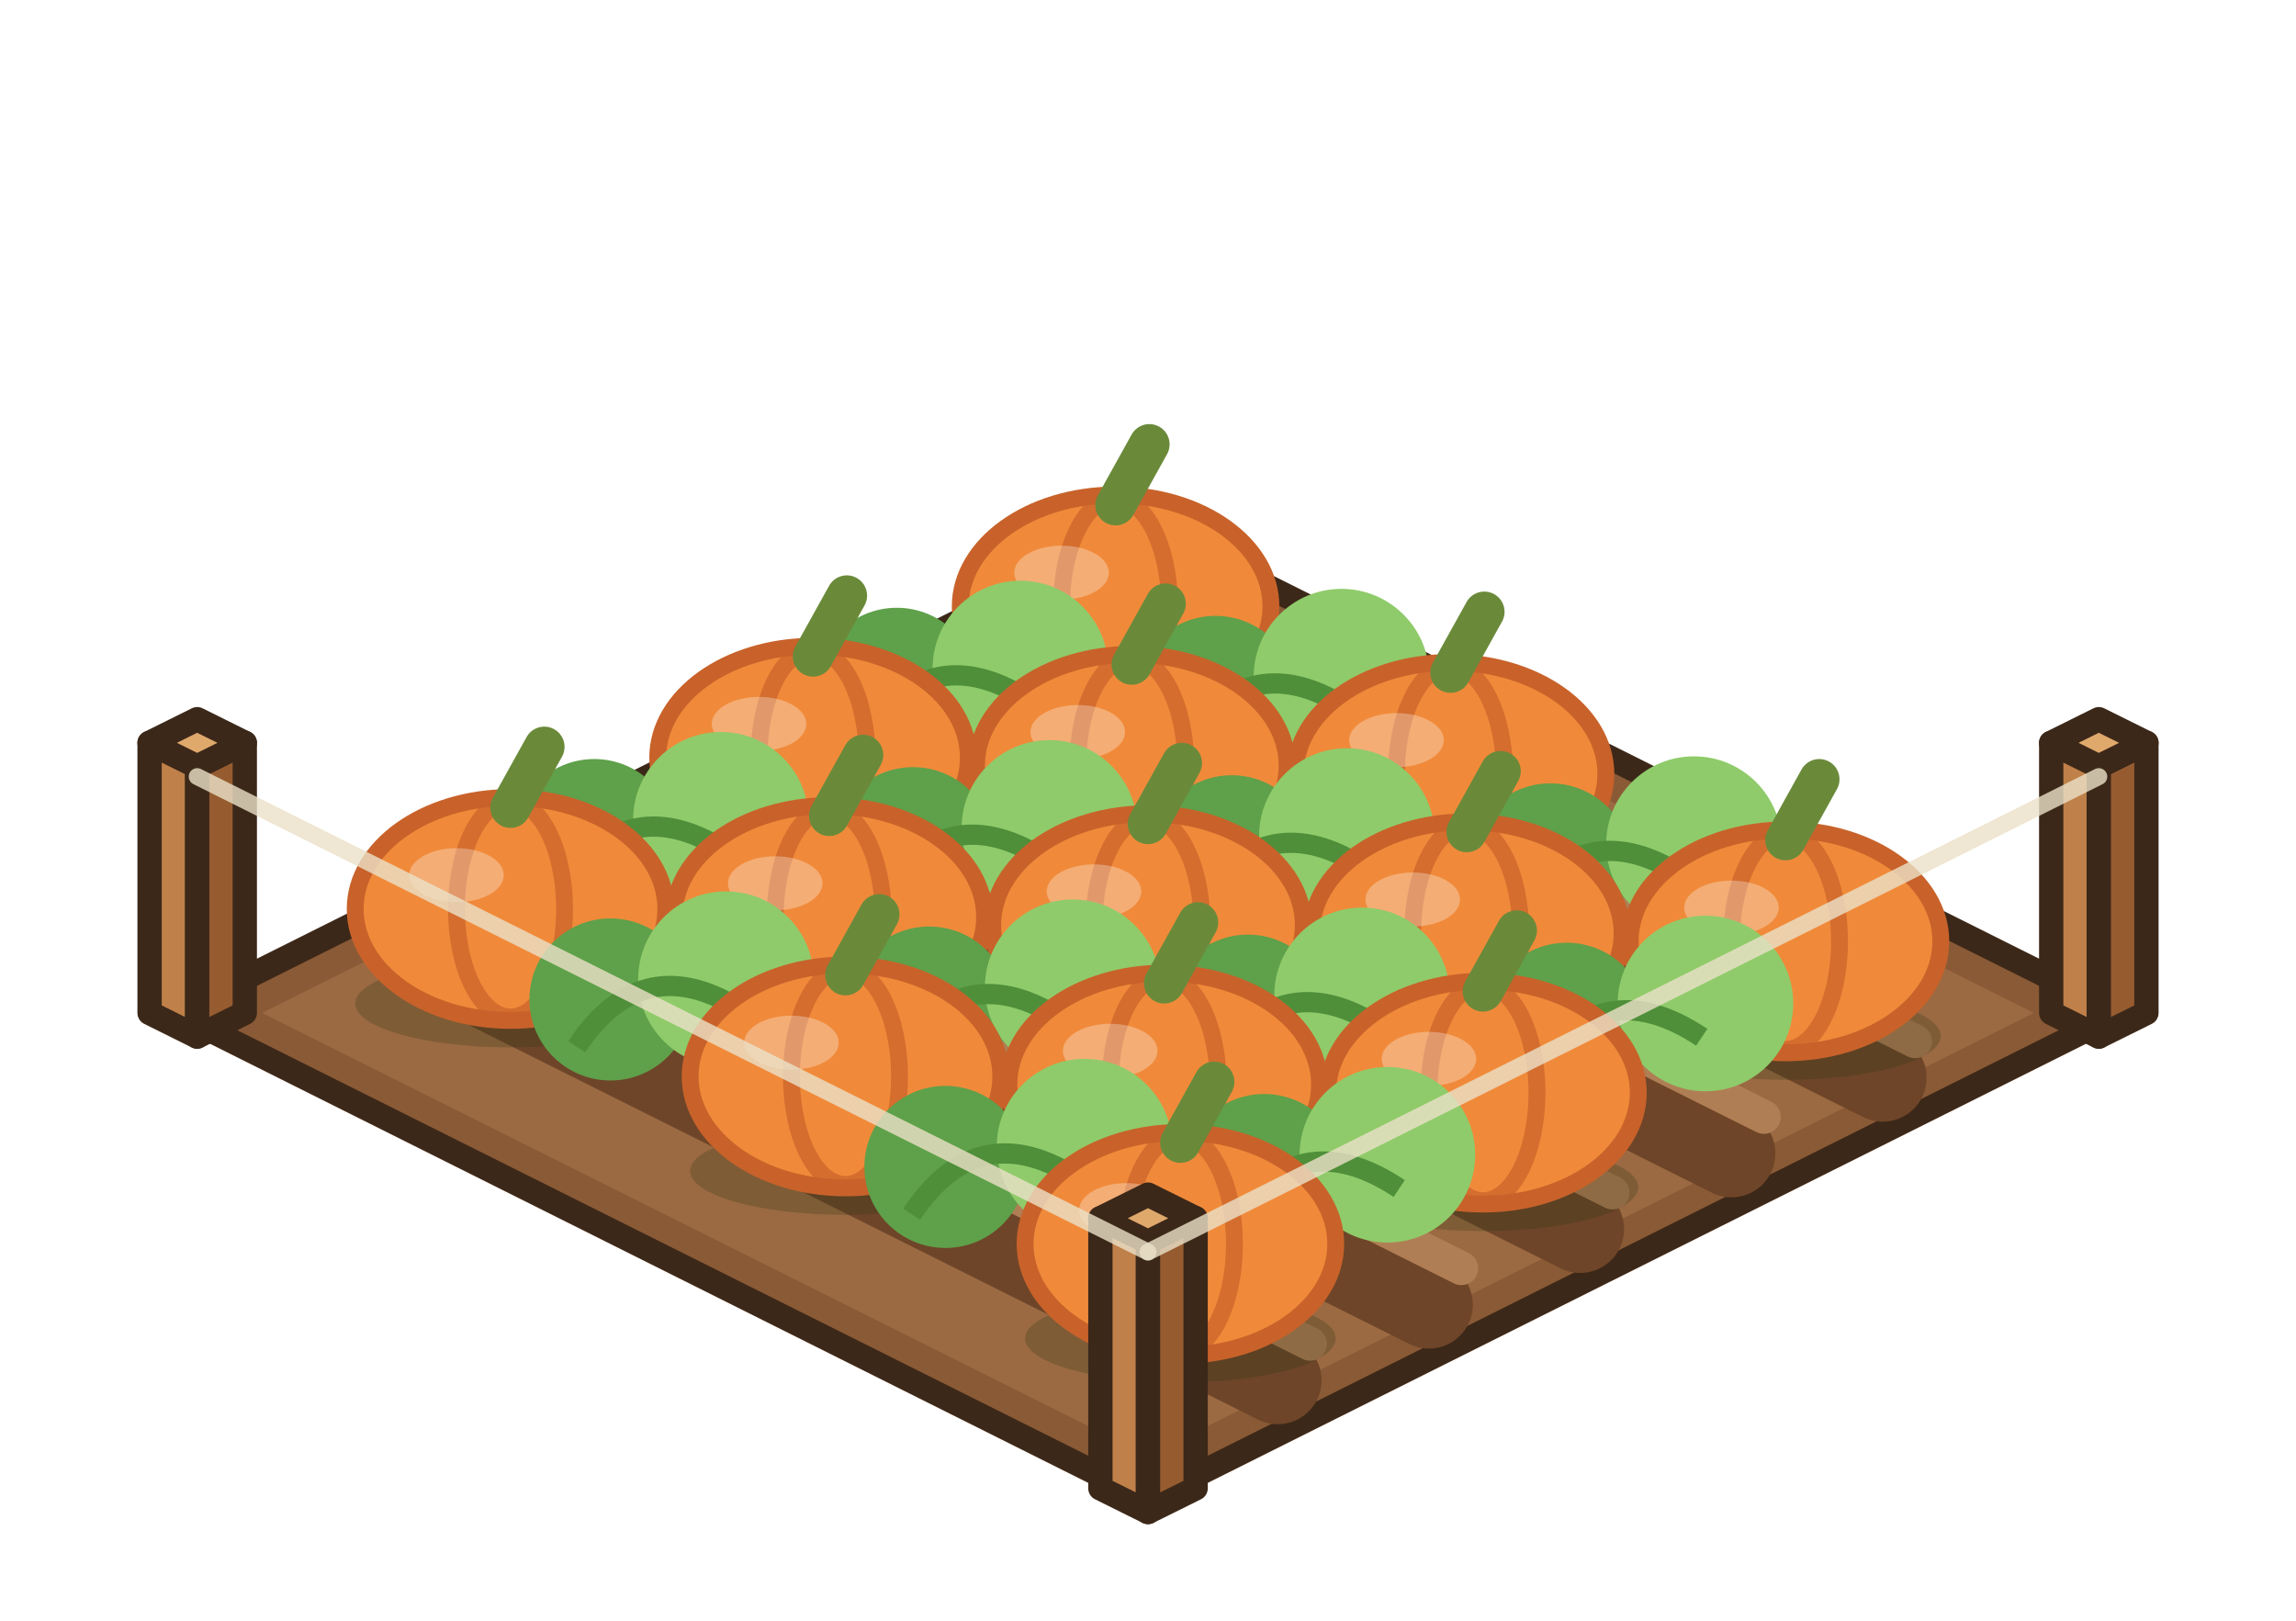
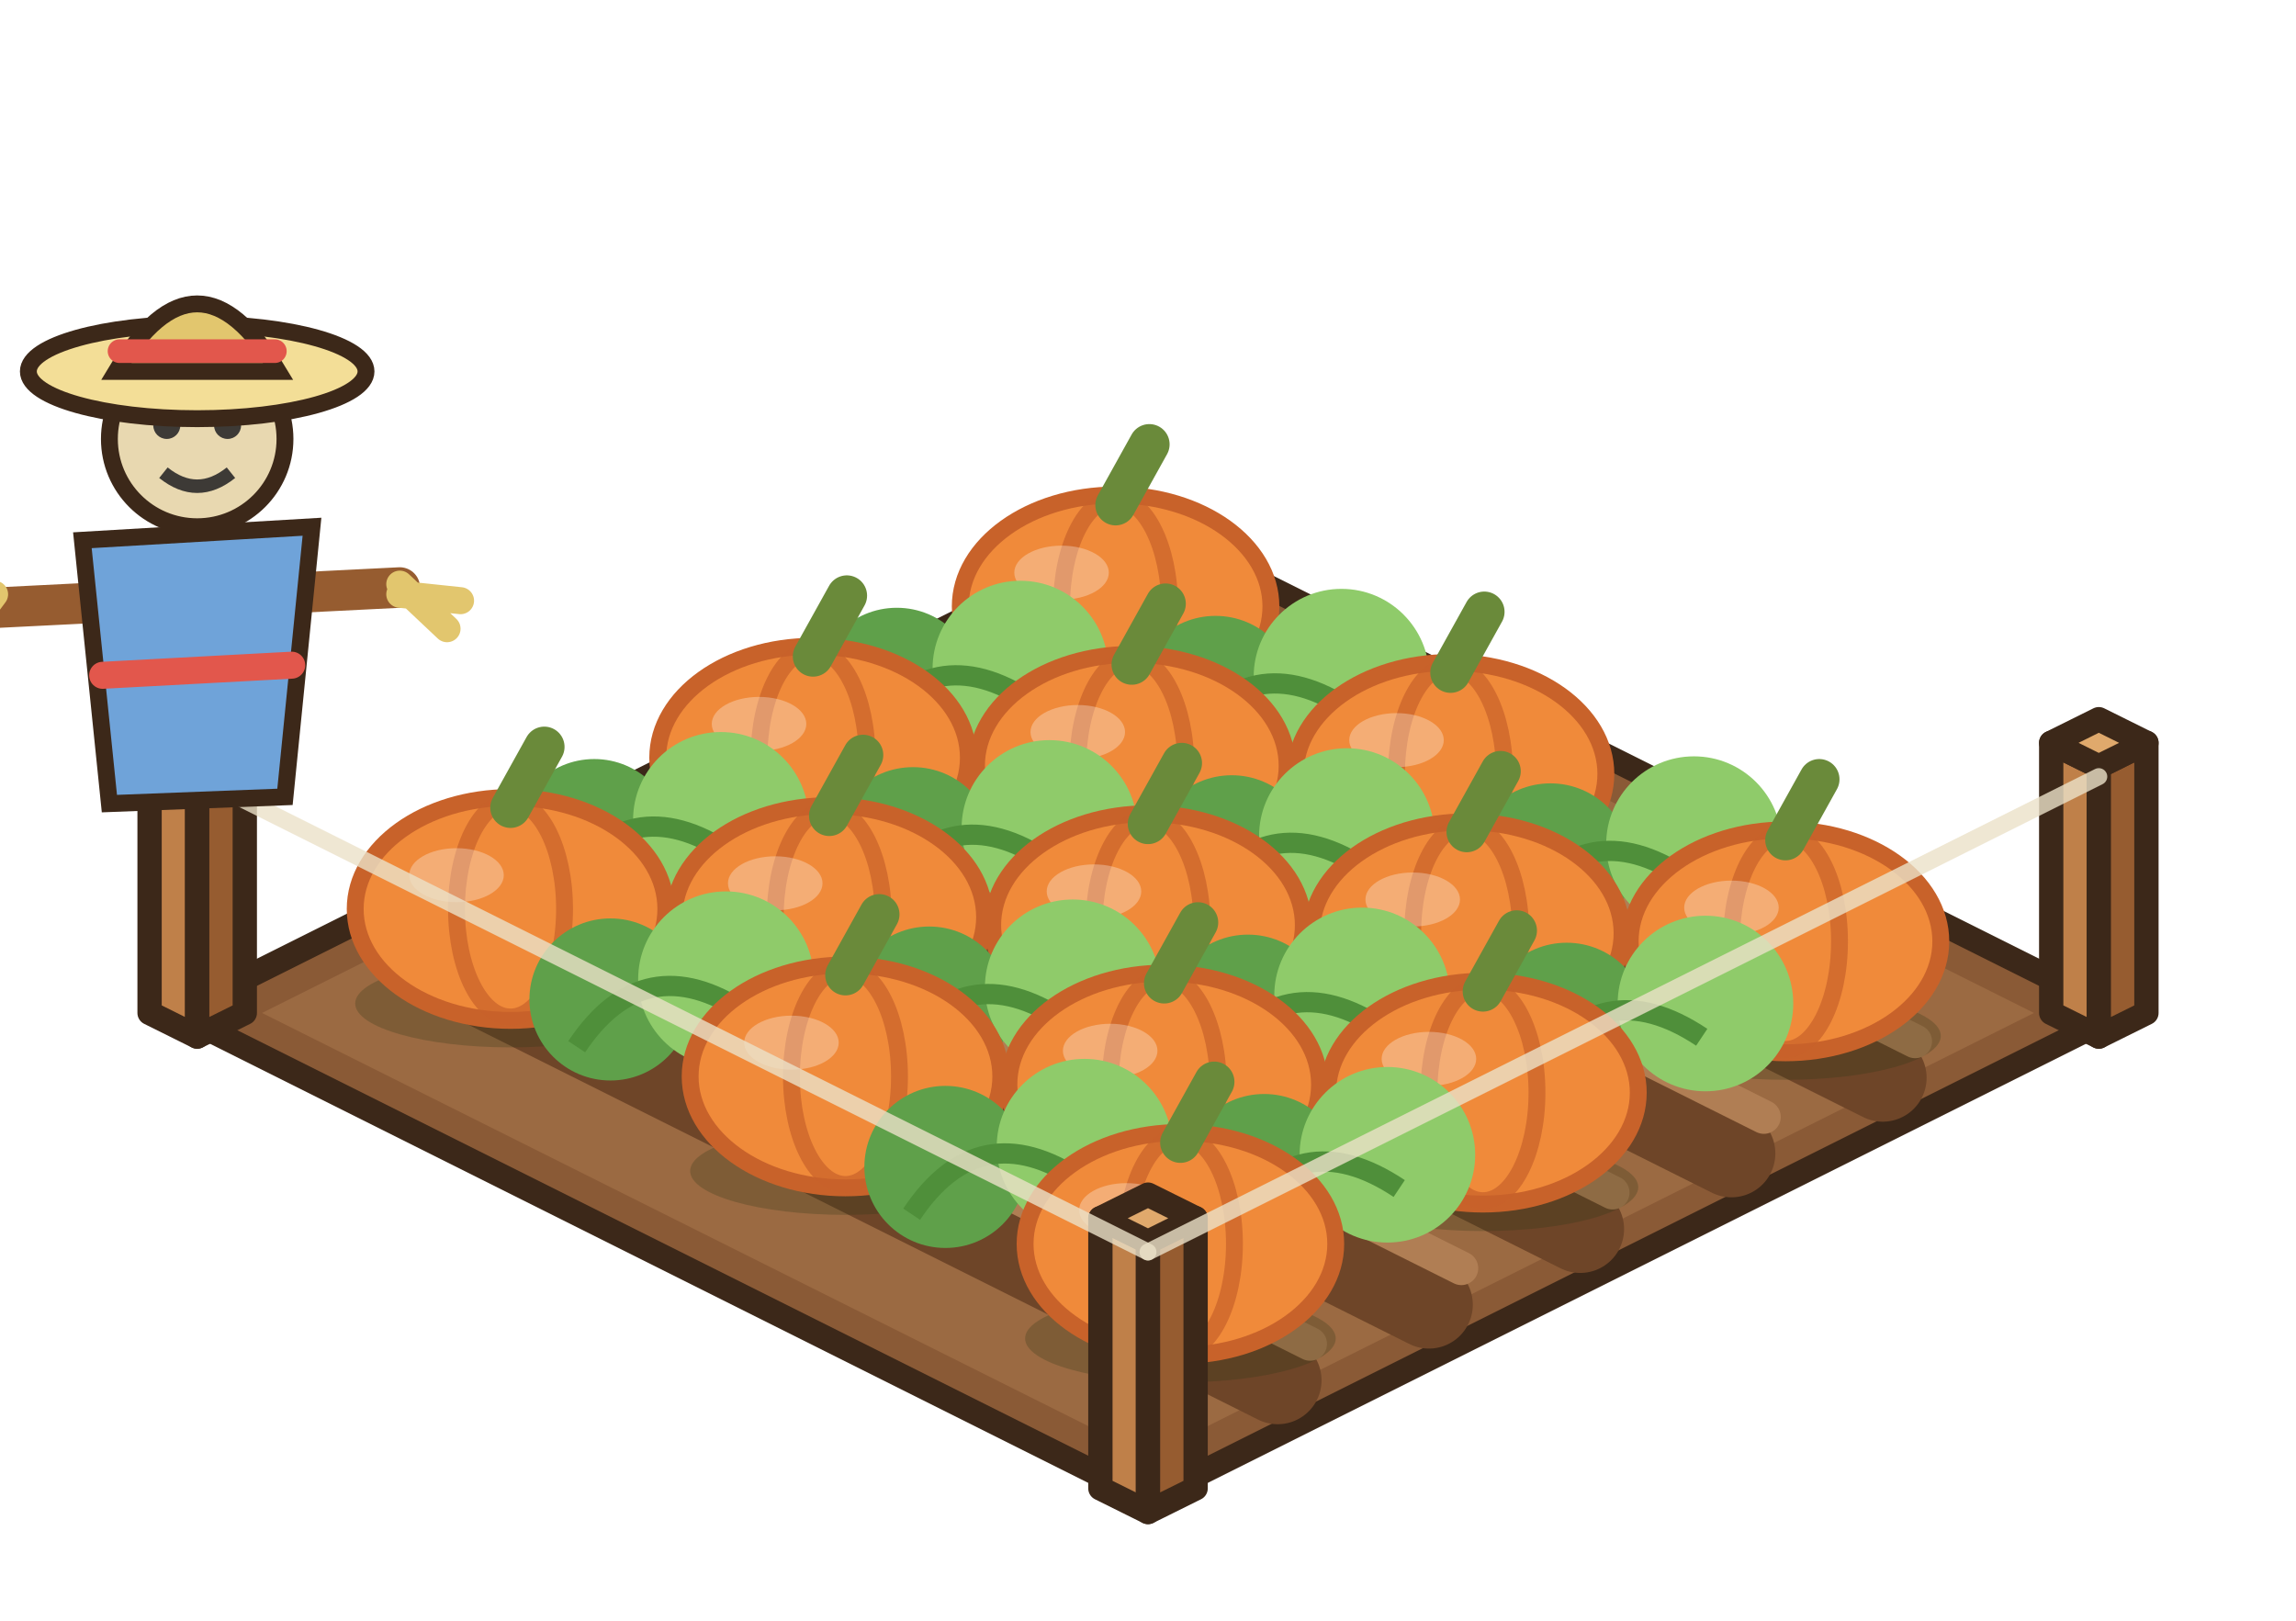
<svg xmlns="http://www.w3.org/2000/svg" width="85" height="60" viewBox="-42.5 -37.5 85 60">
  <g transform="scale(1.25)">
    <polygon points="0,-14.4 28.8,0 0,14.4 -28.8,0" fill="#8A5A36" stroke="#3C2819" stroke-width="0.72" stroke-linejoin="round" />
    <polygon points="0,-13.12 26.24,0 0,13.12 -26.24,0" fill="#9B6A42" />
    <line x1="-3.84" y1="-10.88" x2="21.76" y2="1.92" stroke="#6E4528" stroke-width="2.6" stroke-linecap="round" />
    <line x1="-2.88" y1="-11.96" x2="22.72" y2="0.84" stroke="#B07E54" stroke-width="1" stroke-linecap="round" />
    <line x1="-8.32" y1="-8.64" x2="17.28" y2="4.16" stroke="#6E4528" stroke-width="2.6" stroke-linecap="round" />
    <line x1="-7.36" y1="-9.72" x2="18.24" y2="3.08" stroke="#B07E54" stroke-width="1" stroke-linecap="round" />
    <line x1="-12.8" y1="-6.4" x2="12.8" y2="6.4" stroke="#6E4528" stroke-width="2.6" stroke-linecap="round" />
    <line x1="-11.84" y1="-7.48" x2="13.76" y2="5.32" stroke="#B07E54" stroke-width="1" stroke-linecap="round" />
    <line x1="-17.28" y1="-4.16" x2="8.32" y2="8.64" stroke="#6E4528" stroke-width="2.6" stroke-linecap="round" />
    <line x1="-16.32" y1="-5.24" x2="9.28" y2="7.56" stroke="#B07E54" stroke-width="1" stroke-linecap="round" />
    <line x1="-21.76" y1="-1.92" x2="3.84" y2="10.88" stroke="#6E4528" stroke-width="2.6" stroke-linecap="round" />
    <line x1="-20.8" y1="-3" x2="4.8" y2="9.8" stroke="#B07E54" stroke-width="1" stroke-linecap="round" />
    <polygon points="26.75,0 28.16,0.7 28.16,-7.3 26.75,-8" fill="#BF8049" stroke="#3C2819" stroke-width="0.72" stroke-linejoin="round" />
    <polygon points="29.57,0 28.16,0.7 28.16,-7.3 29.57,-8" fill="#965C30" stroke="#3C2819" stroke-width="0.72" stroke-linejoin="round" />
    <polygon points="28.16,-8.7 29.57,-8 28.16,-7.3 26.75,-8" fill="#E0A96C" stroke="#3C2819" stroke-width="0.72" stroke-linejoin="round" />
    <polygon points="-29.57,0 -28.16,0.7 -28.16,-7.3 -29.57,-8" fill="#BF8049" stroke="#3C2819" stroke-width="0.72" stroke-linejoin="round" />
    <polygon points="-26.75,0 -28.16,0.7 -28.16,-7.3 -26.75,-8" fill="#965C30" stroke="#3C2819" stroke-width="0.72" stroke-linejoin="round" />
    <polygon points="-28.16,-8.7 -26.75,-8 -28.16,-7.3 -29.57,-8" fill="#E0A96C" stroke="#3C2819" stroke-width="0.72" stroke-linejoin="round" />
    <ellipse cx="-0.96" cy="-9.24" rx="4.6" ry="1.3" fill="rgba(40,55,20,.25)" />
    <ellipse cx="-0.96" cy="-12.04" rx="4.6" ry="3.3" fill="#F08A3A" stroke="#C8622A" stroke-width="0.5" />
    <ellipse cx="-0.96" cy="-12.04" rx="1.6" ry="3.2" fill="none" stroke="rgba(200,98,42,.7)" stroke-width="0.5" />
    <ellipse cx="-2.56" cy="-13.04" rx="1.4" ry="0.8" fill="rgba(255,255,255,.3)" />
    <line x1="-0.96" y1="-15.04" x2="0.04" y2="-16.84" stroke="#6A8A3A" stroke-width="1.2" stroke-linecap="round" />
    <circle cx="-7.44" cy="-9.6" r="2.4" fill="#5FA04A" />
    <circle cx="-3.78" cy="-10.2" r="2.6" fill="#8FCB6A" />
    <path d="M-8.44,-8.2 q2,-3 5,-1" stroke="#4F8F3A" stroke-width="0.6" fill="none" />
    <circle cx="2" cy="-9.36" r="2.4" fill="#5FA04A" />
    <circle cx="5.73" cy="-9.96" r="2.6" fill="#8FCB6A" />
    <path d="M1,-7.96 q2,-3 5,-1" stroke="#4F8F3A" stroke-width="0.6" fill="none" />
    <ellipse cx="-9.92" cy="-4.76" rx="4.6" ry="1.3" fill="rgba(40,55,20,.25)" />
    <ellipse cx="-9.92" cy="-7.56" rx="4.6" ry="3.3" fill="#F08A3A" stroke="#C8622A" stroke-width="0.5" />
    <ellipse cx="-9.92" cy="-7.56" rx="1.6" ry="3.2" fill="none" stroke="rgba(200,98,42,.7)" stroke-width="0.5" />
    <ellipse cx="-11.52" cy="-8.56" rx="1.4" ry="0.8" fill="rgba(255,255,255,.3)" />
    <line x1="-9.92" y1="-10.56" x2="-8.92" y2="-12.36" stroke="#6A8A3A" stroke-width="1.2" stroke-linecap="round" />
    <ellipse cx="-0.48" cy="-4.52" rx="4.6" ry="1.3" fill="rgba(40,55,20,.25)" />
    <ellipse cx="-0.48" cy="-7.32" rx="4.6" ry="3.3" fill="#F08A3A" stroke="#C8622A" stroke-width="0.5" />
    <ellipse cx="-0.48" cy="-7.32" rx="1.6" ry="3.2" fill="none" stroke="rgba(200,98,42,.7)" stroke-width="0.5" />
    <ellipse cx="-2.08" cy="-8.32" rx="1.4" ry="0.8" fill="rgba(255,255,255,.3)" />
    <line x1="-0.48" y1="-10.32" x2="0.52" y2="-12.12" stroke="#6A8A3A" stroke-width="1.2" stroke-linecap="round" />
    <ellipse cx="8.96" cy="-4.28" rx="4.6" ry="1.3" fill="rgba(40,55,20,.25)" />
    <ellipse cx="8.96" cy="-7.08" rx="4.6" ry="3.3" fill="#F08A3A" stroke="#C8622A" stroke-width="0.5" />
    <ellipse cx="8.96" cy="-7.08" rx="1.6" ry="3.2" fill="none" stroke="rgba(200,98,42,.7)" stroke-width="0.5" />
    <ellipse cx="7.36" cy="-8.08" rx="1.4" ry="0.8" fill="rgba(255,255,255,.3)" />
    <line x1="8.96" y1="-10.08" x2="9.96" y2="-11.88" stroke="#6A8A3A" stroke-width="1.2" stroke-linecap="round" />
    <circle cx="-16.4" cy="-5.12" r="2.4" fill="#5FA04A" />
    <circle cx="-12.65" cy="-5.72" r="2.6" fill="#8FCB6A" />
    <path d="M-17.4,-3.72 q2,-3 5,-1" stroke="#4F8F3A" stroke-width="0.6" fill="none" />
    <circle cx="-6.96" cy="-4.88" r="2.4" fill="#5FA04A" />
    <circle cx="-2.92" cy="-5.48" r="2.6" fill="#8FCB6A" />
    <path d="M-7.96,-3.48 q2,-3 5,-1" stroke="#4F8F3A" stroke-width="0.6" fill="none" />
    <circle cx="2.48" cy="-4.64" r="2.4" fill="#5FA04A" />
    <circle cx="5.89" cy="-5.24" r="2.6" fill="#8FCB6A" />
    <path d="M1.48,-3.24 q2,-3 5,-1" stroke="#4F8F3A" stroke-width="0.6" fill="none" />
    <circle cx="11.92" cy="-4.4" r="2.4" fill="#5FA04A" />
    <circle cx="16.17" cy="-5" r="2.6" fill="#8FCB6A" />
    <path d="M10.92,-3 q2,-3 5,-1" stroke="#4F8F3A" stroke-width="0.6" fill="none" />
    <ellipse cx="-18.88" cy="-0.28" rx="4.6" ry="1.3" fill="rgba(40,55,20,.25)" />
    <ellipse cx="-18.88" cy="-3.08" rx="4.6" ry="3.3" fill="#F08A3A" stroke="#C8622A" stroke-width="0.5" />
    <ellipse cx="-18.88" cy="-3.08" rx="1.6" ry="3.2" fill="none" stroke="rgba(200,98,42,.7)" stroke-width="0.5" />
    <ellipse cx="-20.48" cy="-4.08" rx="1.4" ry="0.8" fill="rgba(255,255,255,.3)" />
    <line x1="-18.88" y1="-6.08" x2="-17.88" y2="-7.88" stroke="#6A8A3A" stroke-width="1.2" stroke-linecap="round" />
    <ellipse cx="-9.44" cy="-0.04" rx="4.6" ry="1.3" fill="rgba(40,55,20,.25)" />
    <ellipse cx="-9.44" cy="-2.84" rx="4.6" ry="3.3" fill="#F08A3A" stroke="#C8622A" stroke-width="0.5" />
    <ellipse cx="-9.44" cy="-2.84" rx="1.6" ry="3.2" fill="none" stroke="rgba(200,98,42,.7)" stroke-width="0.5" />
    <ellipse cx="-11.04" cy="-3.84" rx="1.4" ry="0.8" fill="rgba(255,255,255,.3)" />
    <line x1="-9.44" y1="-5.84" x2="-8.44" y2="-7.64" stroke="#6A8A3A" stroke-width="1.2" stroke-linecap="round" />
    <ellipse cx="0" cy="0.2" rx="4.6" ry="1.3" fill="rgba(40,55,20,.25)" />
    <ellipse cx="0" cy="-2.6" rx="4.6" ry="3.3" fill="#F08A3A" stroke="#C8622A" stroke-width="0.5" />
    <ellipse cx="0" cy="-2.6" rx="1.6" ry="3.2" fill="none" stroke="rgba(200,98,42,.7)" stroke-width="0.5" />
    <ellipse cx="-1.6" cy="-3.6" rx="1.4" ry="0.8" fill="rgba(255,255,255,.3)" />
    <line x1="0" y1="-5.6" x2="1" y2="-7.4" stroke="#6A8A3A" stroke-width="1.2" stroke-linecap="round" />
    <ellipse cx="9.44" cy="0.44" rx="4.6" ry="1.3" fill="rgba(40,55,20,.25)" />
    <ellipse cx="9.44" cy="-2.36" rx="4.6" ry="3.3" fill="#F08A3A" stroke="#C8622A" stroke-width="0.5" />
    <ellipse cx="9.44" cy="-2.36" rx="1.6" ry="3.2" fill="none" stroke="rgba(200,98,42,.7)" stroke-width="0.5" />
    <ellipse cx="7.84" cy="-3.36" rx="1.4" ry="0.8" fill="rgba(255,255,255,.3)" />
    <line x1="9.44" y1="-5.36" x2="10.44" y2="-7.16" stroke="#6A8A3A" stroke-width="1.2" stroke-linecap="round" />
    <ellipse cx="18.88" cy="0.68" rx="4.6" ry="1.3" fill="rgba(40,55,20,.25)" />
    <ellipse cx="18.88" cy="-2.12" rx="4.6" ry="3.3" fill="#F08A3A" stroke="#C8622A" stroke-width="0.5" />
    <ellipse cx="18.88" cy="-2.12" rx="1.6" ry="3.2" fill="none" stroke="rgba(200,98,42,.7)" stroke-width="0.5" />
    <ellipse cx="17.28" cy="-3.12" rx="1.4" ry="0.8" fill="rgba(255,255,255,.3)" />
    <line x1="18.88" y1="-5.12" x2="19.88" y2="-6.92" stroke="#6A8A3A" stroke-width="1.2" stroke-linecap="round" />
    <circle cx="-15.92" cy="-0.4" r="2.4" fill="#5FA04A" />
    <circle cx="-12.5" cy="-1" r="2.6" fill="#8FCB6A" />
    <path d="M-16.92,1 q2,-3 5,-1" stroke="#4F8F3A" stroke-width="0.6" fill="none" />
    <circle cx="-6.48" cy="-0.16" r="2.4" fill="#5FA04A" />
    <circle cx="-2.23" cy="-0.76" r="2.6" fill="#8FCB6A" />
    <path d="M-7.48,1.24 q2,-3 5,-1" stroke="#4F8F3A" stroke-width="0.6" fill="none" />
    <circle cx="2.96" cy="0.08" r="2.4" fill="#5FA04A" />
    <circle cx="6.34" cy="-0.52" r="2.6" fill="#8FCB6A" />
    <path d="M1.96,1.48 q2,-3 5,-1" stroke="#4F8F3A" stroke-width="0.6" fill="none" />
    <circle cx="12.4" cy="0.32" r="2.4" fill="#5FA04A" />
    <circle cx="16.51" cy="-0.28" r="2.6" fill="#8FCB6A" />
    <path d="M11.4,1.72 q2,-3 5,-1" stroke="#4F8F3A" stroke-width="0.6" fill="none" />
    <ellipse cx="-8.96" cy="4.68" rx="4.6" ry="1.3" fill="rgba(40,55,20,.25)" />
    <ellipse cx="-8.96" cy="1.88" rx="4.6" ry="3.3" fill="#F08A3A" stroke="#C8622A" stroke-width="0.5" />
    <ellipse cx="-8.96" cy="1.88" rx="1.6" ry="3.2" fill="none" stroke="rgba(200,98,42,.7)" stroke-width="0.5" />
    <ellipse cx="-10.56" cy="0.88" rx="1.4" ry="0.8" fill="rgba(255,255,255,.3)" />
    <line x1="-8.96" y1="-1.12" x2="-7.96" y2="-2.92" stroke="#6A8A3A" stroke-width="1.2" stroke-linecap="round" />
    <ellipse cx="0.48" cy="4.92" rx="4.6" ry="1.3" fill="rgba(40,55,20,.25)" />
    <ellipse cx="0.48" cy="2.12" rx="4.6" ry="3.3" fill="#F08A3A" stroke="#C8622A" stroke-width="0.5" />
    <ellipse cx="0.48" cy="2.12" rx="1.6" ry="3.2" fill="none" stroke="rgba(200,98,42,.7)" stroke-width="0.5" />
    <ellipse cx="-1.12" cy="1.12" rx="1.4" ry="0.8" fill="rgba(255,255,255,.3)" />
    <line x1="0.48" y1="-0.88" x2="1.48" y2="-2.68" stroke="#6A8A3A" stroke-width="1.2" stroke-linecap="round" />
    <ellipse cx="9.92" cy="5.16" rx="4.6" ry="1.3" fill="rgba(40,55,20,.25)" />
    <ellipse cx="9.92" cy="2.36" rx="4.6" ry="3.3" fill="#F08A3A" stroke="#C8622A" stroke-width="0.5" />
    <ellipse cx="9.92" cy="2.36" rx="1.6" ry="3.2" fill="none" stroke="rgba(200,98,42,.7)" stroke-width="0.5" />
    <ellipse cx="8.32" cy="1.36" rx="1.4" ry="0.8" fill="rgba(255,255,255,.3)" />
    <line x1="9.92" y1="-0.64" x2="10.92" y2="-2.44" stroke="#6A8A3A" stroke-width="1.2" stroke-linecap="round" />
    <circle cx="-6" cy="4.56" r="2.4" fill="#5FA04A" />
    <circle cx="-1.88" cy="3.96" r="2.6" fill="#8FCB6A" />
    <path d="M-7,5.96 q2,-3 5,-1" stroke="#4F8F3A" stroke-width="0.6" fill="none" />
    <circle cx="3.44" cy="4.8" r="2.4" fill="#5FA04A" />
    <circle cx="7.09" cy="4.2" r="2.6" fill="#8FCB6A" />
    <path d="M2.44,6.2 q2,-3 5,-1" stroke="#4F8F3A" stroke-width="0.6" fill="none" />
    <ellipse cx="0.96" cy="9.64" rx="4.6" ry="1.3" fill="rgba(40,55,20,.25)" />
    <ellipse cx="0.96" cy="6.84" rx="4.6" ry="3.3" fill="#F08A3A" stroke="#C8622A" stroke-width="0.5" />
    <ellipse cx="0.96" cy="6.84" rx="1.6" ry="3.2" fill="none" stroke="rgba(200,98,42,.7)" stroke-width="0.5" />
    <ellipse cx="-0.64" cy="5.84" rx="1.4" ry="0.8" fill="rgba(255,255,255,.3)" />
    <line x1="0.96" y1="3.84" x2="1.96" y2="2.04" stroke="#6A8A3A" stroke-width="1.2" stroke-linecap="round" />
    <polygon points="-1.41,14.08 0,14.78 0,6.78 -1.41,6.08" fill="#BF8049" stroke="#3C2819" stroke-width="0.72" stroke-linejoin="round" />
    <polygon points="1.41,14.08 0,14.78 0,6.78 1.41,6.08" fill="#965C30" stroke="#3C2819" stroke-width="0.72" stroke-linejoin="round" />
    <polygon points="0,5.38 1.41,6.08 0,6.78 -1.41,6.08" fill="#E0A96C" stroke="#3C2819" stroke-width="0.72" stroke-linejoin="round" />
    <line x1="28.16" y1="-7" x2="0" y2="7.08" stroke="rgba(235,225,200,.8)" stroke-width="0.5" stroke-linecap="round" />
    <line x1="-28.16" y1="-7" x2="0" y2="7.08" stroke="rgba(235,225,200,.8)" stroke-width="0.5" stroke-linecap="round" />
+     <line x1="-34.16" y1="-12" x2="-22.16" y2="-12.6" stroke="#965C30" stroke-width="1.2" stroke-linecap="round" />
+     <path d="M-31.56,-14 L-24.76,-14.4 L-25.56,-6.4 L-30.76,-6.2 Z" fill="#6FA3D9" stroke="#3C2819" stroke-width="0.5" />
+     <line x1="-30.96" y1="-10" x2="-25.36" y2="-10.3" stroke="#E2574C" stroke-width="0.8" stroke-linecap="round" />
+     <path d="M-34.16,-12.4 l-1.4,1.88 M-34.16,-12.4 l-1.8,0.61" stroke="#E2C66E" stroke-width="0.8" fill="none" stroke-linecap="round" />
+     <path d="M-22.16,-12.7 l1.4,1.32 M-22.16,-12.4 l1.8,0.19" stroke="#E2C66E" stroke-width="0.8" fill="none" stroke-linecap="round" />
+     <circle cx="-28.16" cy="-17" r="2.6" fill="#E8D8B0" stroke="#3C2819" stroke-width="0.5" />
+     <circle cx="-29.06" cy="-17.4" r="0.4" fill="#3D3A36" />
+     <circle cx="-27.26" cy="-17.4" r="0.4" fill="#3D3A36" />
+     <path d="M-29.16,-16 q1,0.8 2,0" stroke="#3D3A36" stroke-width="0.4" fill="none" />
+     <ellipse cx="-28.16" cy="-19" rx="5" ry="1.4" fill="#F3DE97" stroke="#3C2819" stroke-width="0.5" />
+     <path d="M-30.56,-19 Q-28.16,-23 -25.76,-19 Z" fill="#E2C66E" stroke="#3C2819" stroke-width="0.5" />
+     <line x1="-30.46" y1="-19.6" x2="-25.86" y2="-19.6" stroke="#E2574C" stroke-width="0.7" stroke-linecap="round" />
  </g>
</svg>
